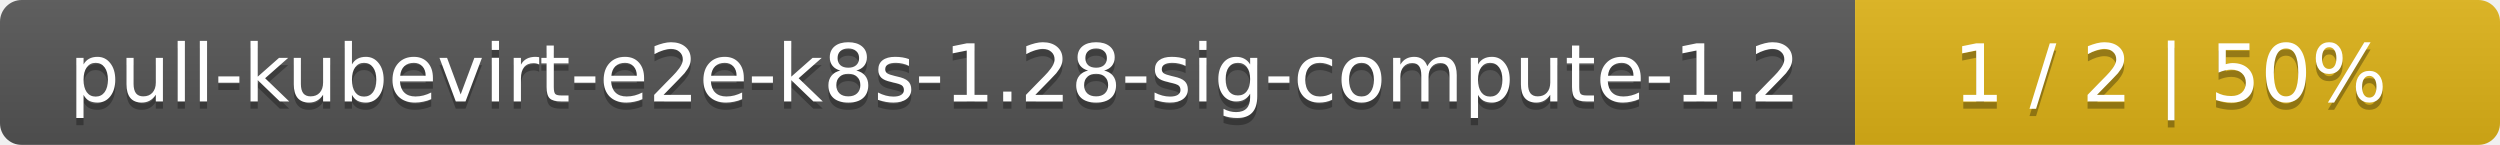
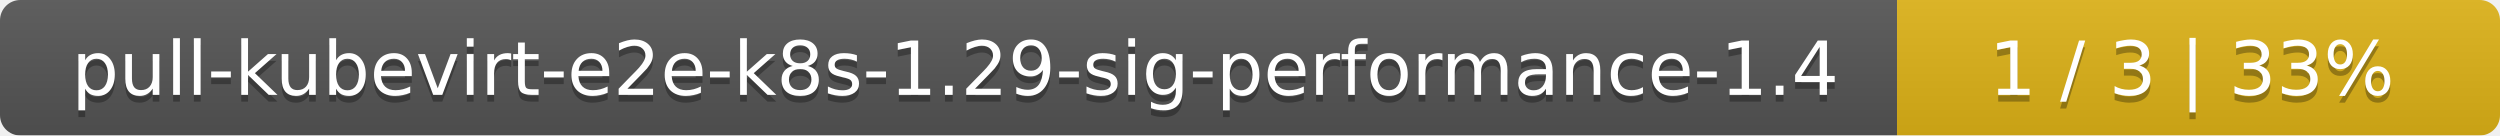
- <svg xmlns="http://www.w3.org/2000/svg" width="345" height="20">
+ <svg xmlns="http://www.w3.org/2000/svg" width="369" height="20">
  <linearGradient id="smooth" x2="0" y2="100%">
    <stop offset="0" stop-color="#bbb" stop-opacity=".1" />
    <stop offset="1" stop-opacity=".1" />
  </linearGradient>
  <mask id="round">
-     <rect width="345" height="20" rx="3" fill="#fff" />
+     <rect width="369" height="20" rx="3" fill="#fff" />
  </mask>
  <g mask="url(#round)">
-     <rect width="256" height="20" fill="#555" />
-     <rect x="256" width="89" height="20" fill="#dfb317" />
-     <rect width="345" height="20" fill="url(#smooth)" />
+     <rect width="280" height="20" fill="#555" />
+     <rect x="280" width="89" height="20" fill="#dfb317" />
+     <rect width="369" height="20" fill="url(#smooth)" />
  </g>
  <g fill="#fff" text-anchor="middle" font-family="DejaVu Sans,Verdana,Geneva,sans-serif" font-size="11">
-     <text x="129" y="15" fill="#010101" fill-opacity=".3">pull-kubevirt-e2e-k8s-1.28-sig-compute-1.2</text>
-     <text x="129" y="14">pull-kubevirt-e2e-k8s-1.28-sig-compute-1.2</text>
-     <text x="299.5" y="15" fill="#010101" fill-opacity=".3">1 / 2    |    50%</text>
-     <text x="299.5" y="14">1 / 2    |    50%</text>
+     <text x="141" y="15" fill="#010101" fill-opacity=".3">pull-kubevirt-e2e-k8s-1.29-sig-performance-1.4</text>
+     <text x="141" y="14">pull-kubevirt-e2e-k8s-1.29-sig-performance-1.4</text>
+     <text x="323.5" y="15" fill="#010101" fill-opacity=".3">1 / 3    |    33%</text>
+     <text x="323.5" y="14">1 / 3    |    33%</text>
  </g>
</svg>
